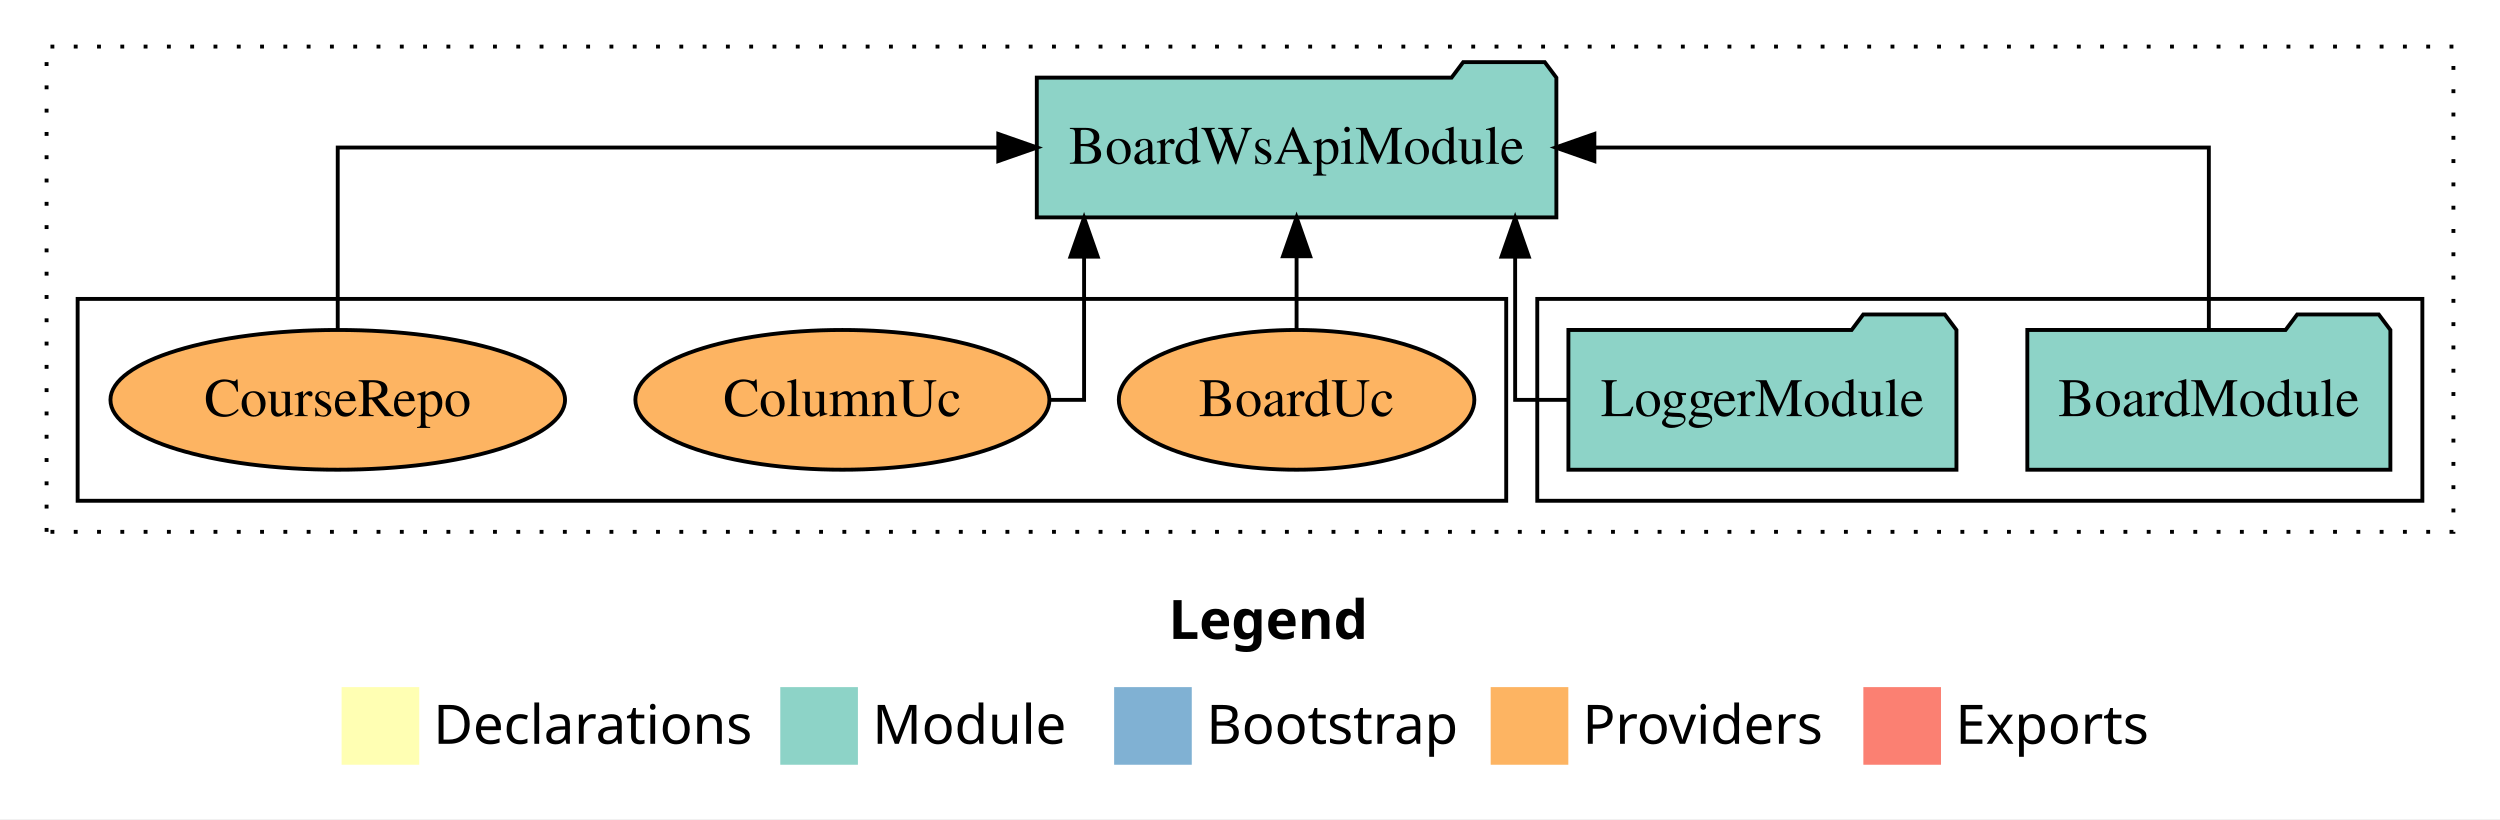
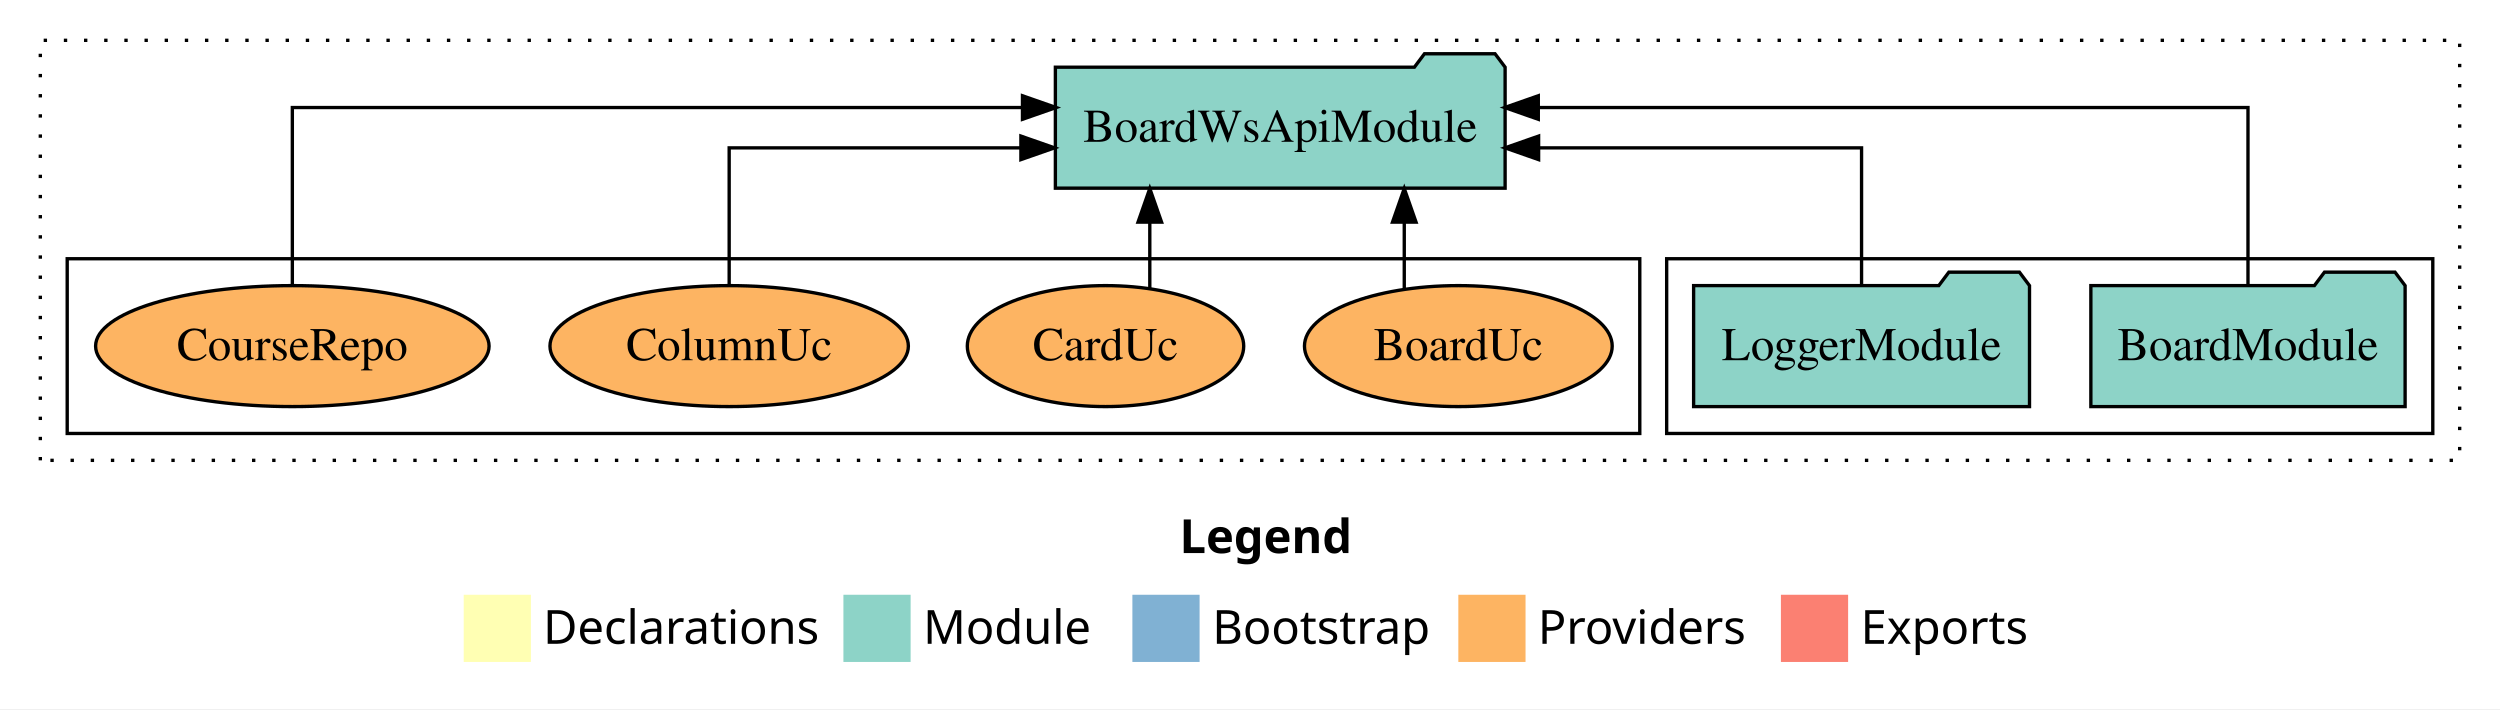
- <svg xmlns="http://www.w3.org/2000/svg" width="644pt" height="211pt" viewBox="0.00 0.00 644.00 211.00">
+ <svg xmlns="http://www.w3.org/2000/svg" width="744pt" height="211pt" viewBox="0.00 0.00 744.00 211.00">
  <g id="graph0" class="graph" transform="scale(1 1) rotate(0) translate(4 207)">
-     <polygon fill="white" stroke="transparent" points="-4,4 -4,-207 640,-207 640,4 -4,4" />
-     <text text-anchor="start" x="297.01" y="-42.4" font-family="Times-12" font-weight="bold" font-size="14.00">Legend</text>
-     <polygon fill="#ffffb3" stroke="transparent" points="84,-10 84,-30 104,-30 104,-10 84,-10" />
-     <text text-anchor="start" x="107.63" y="-15.4" font-family="Times-12" font-size="14.00">  Declarations</text>
-     <polygon fill="#8dd3c7" stroke="transparent" points="197,-10 197,-30 217,-30 217,-10 197,-10" />
-     <text text-anchor="start" x="220.73" y="-15.4" font-family="Times-12" font-size="14.00">  Module</text>
-     <polygon fill="#80b1d3" stroke="transparent" points="283,-10 283,-30 303,-30 303,-10 283,-10" />
-     <text text-anchor="start" x="306.78" y="-15.4" font-family="Times-12" font-size="14.00">  Bootstrap</text>
-     <polygon fill="#fdb462" stroke="transparent" points="380,-10 380,-30 400,-30 400,-10 380,-10" />
-     <text text-anchor="start" x="403.67" y="-15.4" font-family="Times-12" font-size="14.00">  Providers</text>
-     <polygon fill="#fb8072" stroke="transparent" points="476,-10 476,-30 496,-30 496,-10 476,-10" />
-     <text text-anchor="start" x="499.73" y="-15.4" font-family="Times-12" font-size="14.00">  Exports</text>
+     <polygon fill="white" stroke="transparent" points="-4,4 -4,-207 740,-207 740,4 -4,4" />
+     <text text-anchor="start" x="347.01" y="-42.4" font-family="Times-12" font-weight="bold" font-size="14.00">Legend</text>
+     <polygon fill="#ffffb3" stroke="transparent" points="134,-10 134,-30 154,-30 154,-10 134,-10" />
+     <text text-anchor="start" x="157.63" y="-15.4" font-family="Times-12" font-size="14.00">  Declarations</text>
+     <polygon fill="#8dd3c7" stroke="transparent" points="247,-10 247,-30 267,-30 267,-10 247,-10" />
+     <text text-anchor="start" x="270.73" y="-15.4" font-family="Times-12" font-size="14.00">  Module</text>
+     <polygon fill="#80b1d3" stroke="transparent" points="333,-10 333,-30 353,-30 353,-10 333,-10" />
+     <text text-anchor="start" x="356.78" y="-15.4" font-family="Times-12" font-size="14.00">  Bootstrap</text>
+     <polygon fill="#fdb462" stroke="transparent" points="430,-10 430,-30 450,-30 450,-10 430,-10" />
+     <text text-anchor="start" x="453.67" y="-15.4" font-family="Times-12" font-size="14.00">  Providers</text>
+     <polygon fill="#fb8072" stroke="transparent" points="526,-10 526,-30 546,-30 546,-10 526,-10" />
+     <text text-anchor="start" x="549.73" y="-15.4" font-family="Times-12" font-size="14.00">  Exports</text>
    <g id="clust1" class="cluster">
-       <polygon fill="none" stroke="black" stroke-dasharray="1,5" points="8,-70 8,-195 628,-195 628,-70 8,-70" />
+       <polygon fill="none" stroke="black" stroke-dasharray="1,5" points="8,-70 8,-195 728,-195 728,-70 8,-70" />
    </g>
    <g id="clust3" class="cluster">
-       <polygon fill="none" stroke="black" points="392,-78 392,-130 620,-130 620,-78 392,-78" />
+       <polygon fill="none" stroke="black" points="492,-78 492,-130 720,-130 720,-78 492,-78" />
    </g>
    <g id="clust6" class="cluster">
-       <polygon fill="none" stroke="black" points="16,-78 16,-130 384,-130 384,-78 16,-78" />
+       <polygon fill="none" stroke="black" points="16,-78 16,-130 484,-130 484,-78 16,-78" />
    </g>
    <g id="node1" class="node">
-       <polygon fill="#8dd3c7" stroke="black" points="611.76,-122 608.76,-126 587.76,-126 584.76,-122 518.24,-122 518.24,-86 611.76,-86 611.76,-122" />
-       <text text-anchor="middle" x="565" y="-99.8" font-family="Times,serif" font-size="14.00">BoardModule</text>
+       <polygon fill="#8dd3c7" stroke="black" points="711.76,-122 708.76,-126 687.76,-126 684.76,-122 618.24,-122 618.24,-86 711.76,-86 711.76,-122" />
+       <text text-anchor="middle" x="665" y="-99.8" font-family="Times,serif" font-size="14.00">BoardModule</text>
    </g>
    <g id="node3" class="node">
-       <polygon fill="#8dd3c7" stroke="black" points="396.92,-187 393.92,-191 372.92,-191 369.92,-187 263.08,-187 263.08,-151 396.92,-151 396.92,-187" />
-       <text text-anchor="middle" x="330" y="-164.8" font-family="Times,serif" font-size="14.00">BoardWsApiModule</text>
+       <polygon fill="#8dd3c7" stroke="black" points="443.92,-187 440.92,-191 419.92,-191 416.92,-187 310.08,-187 310.08,-151 443.92,-151 443.92,-187" />
+       <text text-anchor="middle" x="377" y="-164.8" font-family="Times,serif" font-size="14.00">BoardWsApiModule</text>
    </g>
    <g id="edge1" class="edge">
-       <path fill="none" stroke="black" d="M565,-122.11C565,-141.34 565,-169 565,-169 565,-169 406.71,-169 406.71,-169" />
-       <polygon fill="black" stroke="black" points="406.71,-165.5 396.71,-169 406.71,-172.5 406.71,-165.5" />
+       <path fill="none" stroke="black" d="M665,-122.28C665,-143.32 665,-175 665,-175 665,-175 453.8,-175 453.8,-175" />
+       <polygon fill="black" stroke="black" points="453.8,-171.5 443.8,-175 453.8,-178.5 453.8,-171.5" />
    </g>
    <g id="node2" class="node">
-       <polygon fill="#8dd3c7" stroke="black" points="499.98,-122 496.98,-126 475.98,-126 472.98,-122 400.02,-122 400.02,-86 499.98,-86 499.98,-122" />
-       <text text-anchor="middle" x="450" y="-99.8" font-family="Times,serif" font-size="14.00">LoggerModule</text>
+       <polygon fill="#8dd3c7" stroke="black" points="599.98,-122 596.98,-126 575.98,-126 572.98,-122 500.02,-122 500.02,-86 599.98,-86 599.98,-122" />
+       <text text-anchor="middle" x="550" y="-99.8" font-family="Times,serif" font-size="14.00">LoggerModule</text>
    </g>
    <g id="edge2" class="edge">
-       <path fill="none" stroke="black" d="M399.81,-104C391.92,-104 386.3,-104 386.3,-104 386.3,-104 386.3,-140.89 386.3,-140.89" />
-       <polygon fill="black" stroke="black" points="382.8,-140.89 386.3,-150.89 389.8,-140.89 382.8,-140.89" />
+       <path fill="none" stroke="black" d="M550,-122.02C550,-139.37 550,-163 550,-163 550,-163 453.89,-163 453.89,-163" />
+       <polygon fill="black" stroke="black" points="453.89,-159.5 443.89,-163 453.89,-166.5 453.89,-159.5" />
    </g>
    <g id="node4" class="node">
-       <ellipse fill="#fdb462" stroke="black" cx="330" cy="-104" rx="45.79" ry="18" />
-       <text text-anchor="middle" x="330" y="-99.8" font-family="Times,serif" font-size="14.00">BoardUc</text>
+       <ellipse fill="#fdb462" stroke="black" cx="430" cy="-104" rx="45.79" ry="18" />
+       <text text-anchor="middle" x="430" y="-99.8" font-family="Times,serif" font-size="14.00">BoardUc</text>
    </g>
    <g id="edge3" class="edge">
-       <path fill="none" stroke="black" d="M330,-122.11C330,-122.11 330,-140.99 330,-140.99" />
-       <polygon fill="black" stroke="black" points="326.5,-140.99 330,-150.99 333.5,-140.99 326.5,-140.99" />
+       <path fill="none" stroke="black" d="M413.91,-121.08C413.91,-121.08 413.91,-140.9 413.91,-140.9" />
+       <polygon fill="black" stroke="black" points="410.41,-140.9 413.91,-150.9 417.41,-140.9 410.41,-140.9" />
    </g>
    <g id="node5" class="node">
+       <ellipse fill="#fdb462" stroke="black" cx="325" cy="-104" rx="41.13" ry="18" />
+       <text text-anchor="middle" x="325" y="-99.8" font-family="Times,serif" font-size="14.00">CardUc</text>
+     </g>
+     <g id="edge4" class="edge">
+       <path fill="none" stroke="black" d="M338.18,-121.08C338.18,-121.08 338.18,-140.9 338.18,-140.9" />
+       <polygon fill="black" stroke="black" points="334.68,-140.9 338.18,-150.9 341.68,-140.9 334.68,-140.9" />
+     </g>
+     <g id="node6" class="node">
      <ellipse fill="#fdb462" stroke="black" cx="213" cy="-104" rx="53.33" ry="18" />
      <text text-anchor="middle" x="213" y="-99.8" font-family="Times,serif" font-size="14.00">ColumnUc</text>
    </g>
-     <g id="edge4" class="edge">
-       <path fill="none" stroke="black" d="M266.6,-104C271.84,-104 275.26,-104 275.26,-104 275.26,-104 275.26,-140.89 275.26,-140.89" />
-       <polygon fill="black" stroke="black" points="271.76,-140.89 275.26,-150.89 278.76,-140.89 271.76,-140.89" />
+     <g id="edge5" class="edge">
+       <path fill="none" stroke="black" d="M213,-122.02C213,-139.37 213,-163 213,-163 213,-163 299.82,-163 299.82,-163" />
+       <polygon fill="black" stroke="black" points="299.82,-166.5 309.82,-163 299.82,-159.5 299.82,-166.5" />
    </g>
-     <g id="node6" class="node">
+     <g id="node7" class="node">
      <ellipse fill="#fdb462" stroke="black" cx="83" cy="-104" rx="58.55" ry="18" />
      <text text-anchor="middle" x="83" y="-99.8" font-family="Times,serif" font-size="14.00">CourseRepo</text>
    </g>
-     <g id="edge5" class="edge">
-       <path fill="none" stroke="black" d="M83,-122.11C83,-141.34 83,-169 83,-169 83,-169 253.16,-169 253.16,-169" />
-       <polygon fill="black" stroke="black" points="253.16,-172.5 263.16,-169 253.16,-165.5 253.16,-172.5" />
+     <g id="edge6" class="edge">
+       <path fill="none" stroke="black" d="M83,-122.28C83,-143.32 83,-175 83,-175 83,-175 300.29,-175 300.29,-175" />
+       <polygon fill="black" stroke="black" points="300.29,-178.5 310.29,-175 300.29,-171.5 300.29,-178.5" />
    </g>
  </g>
</svg>
